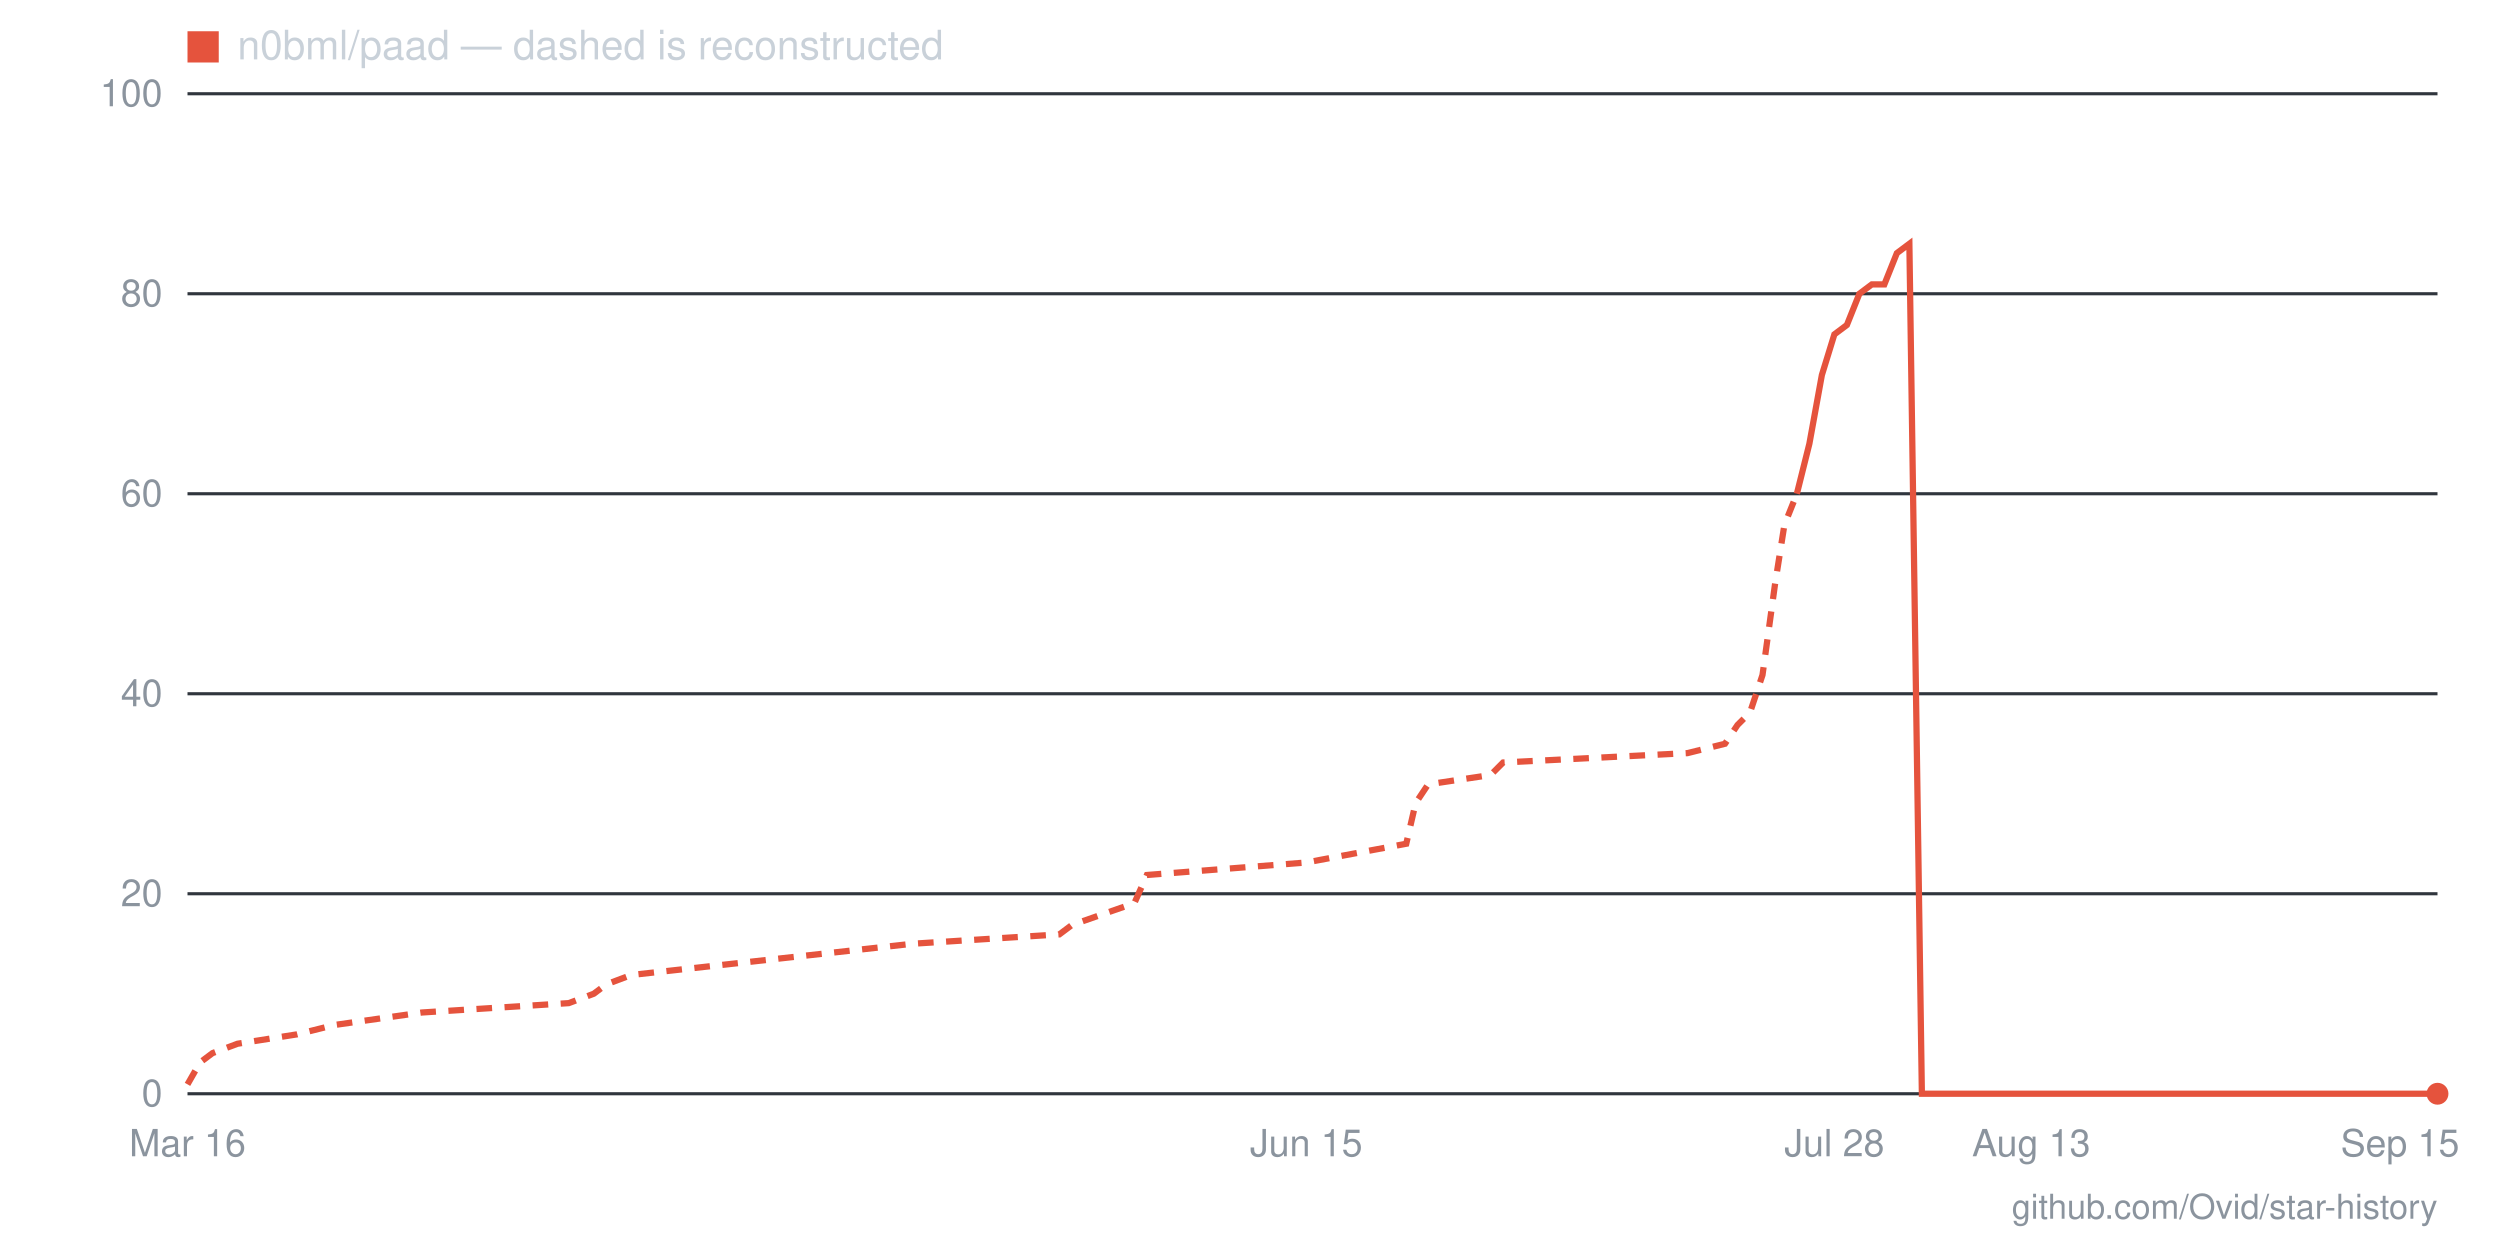
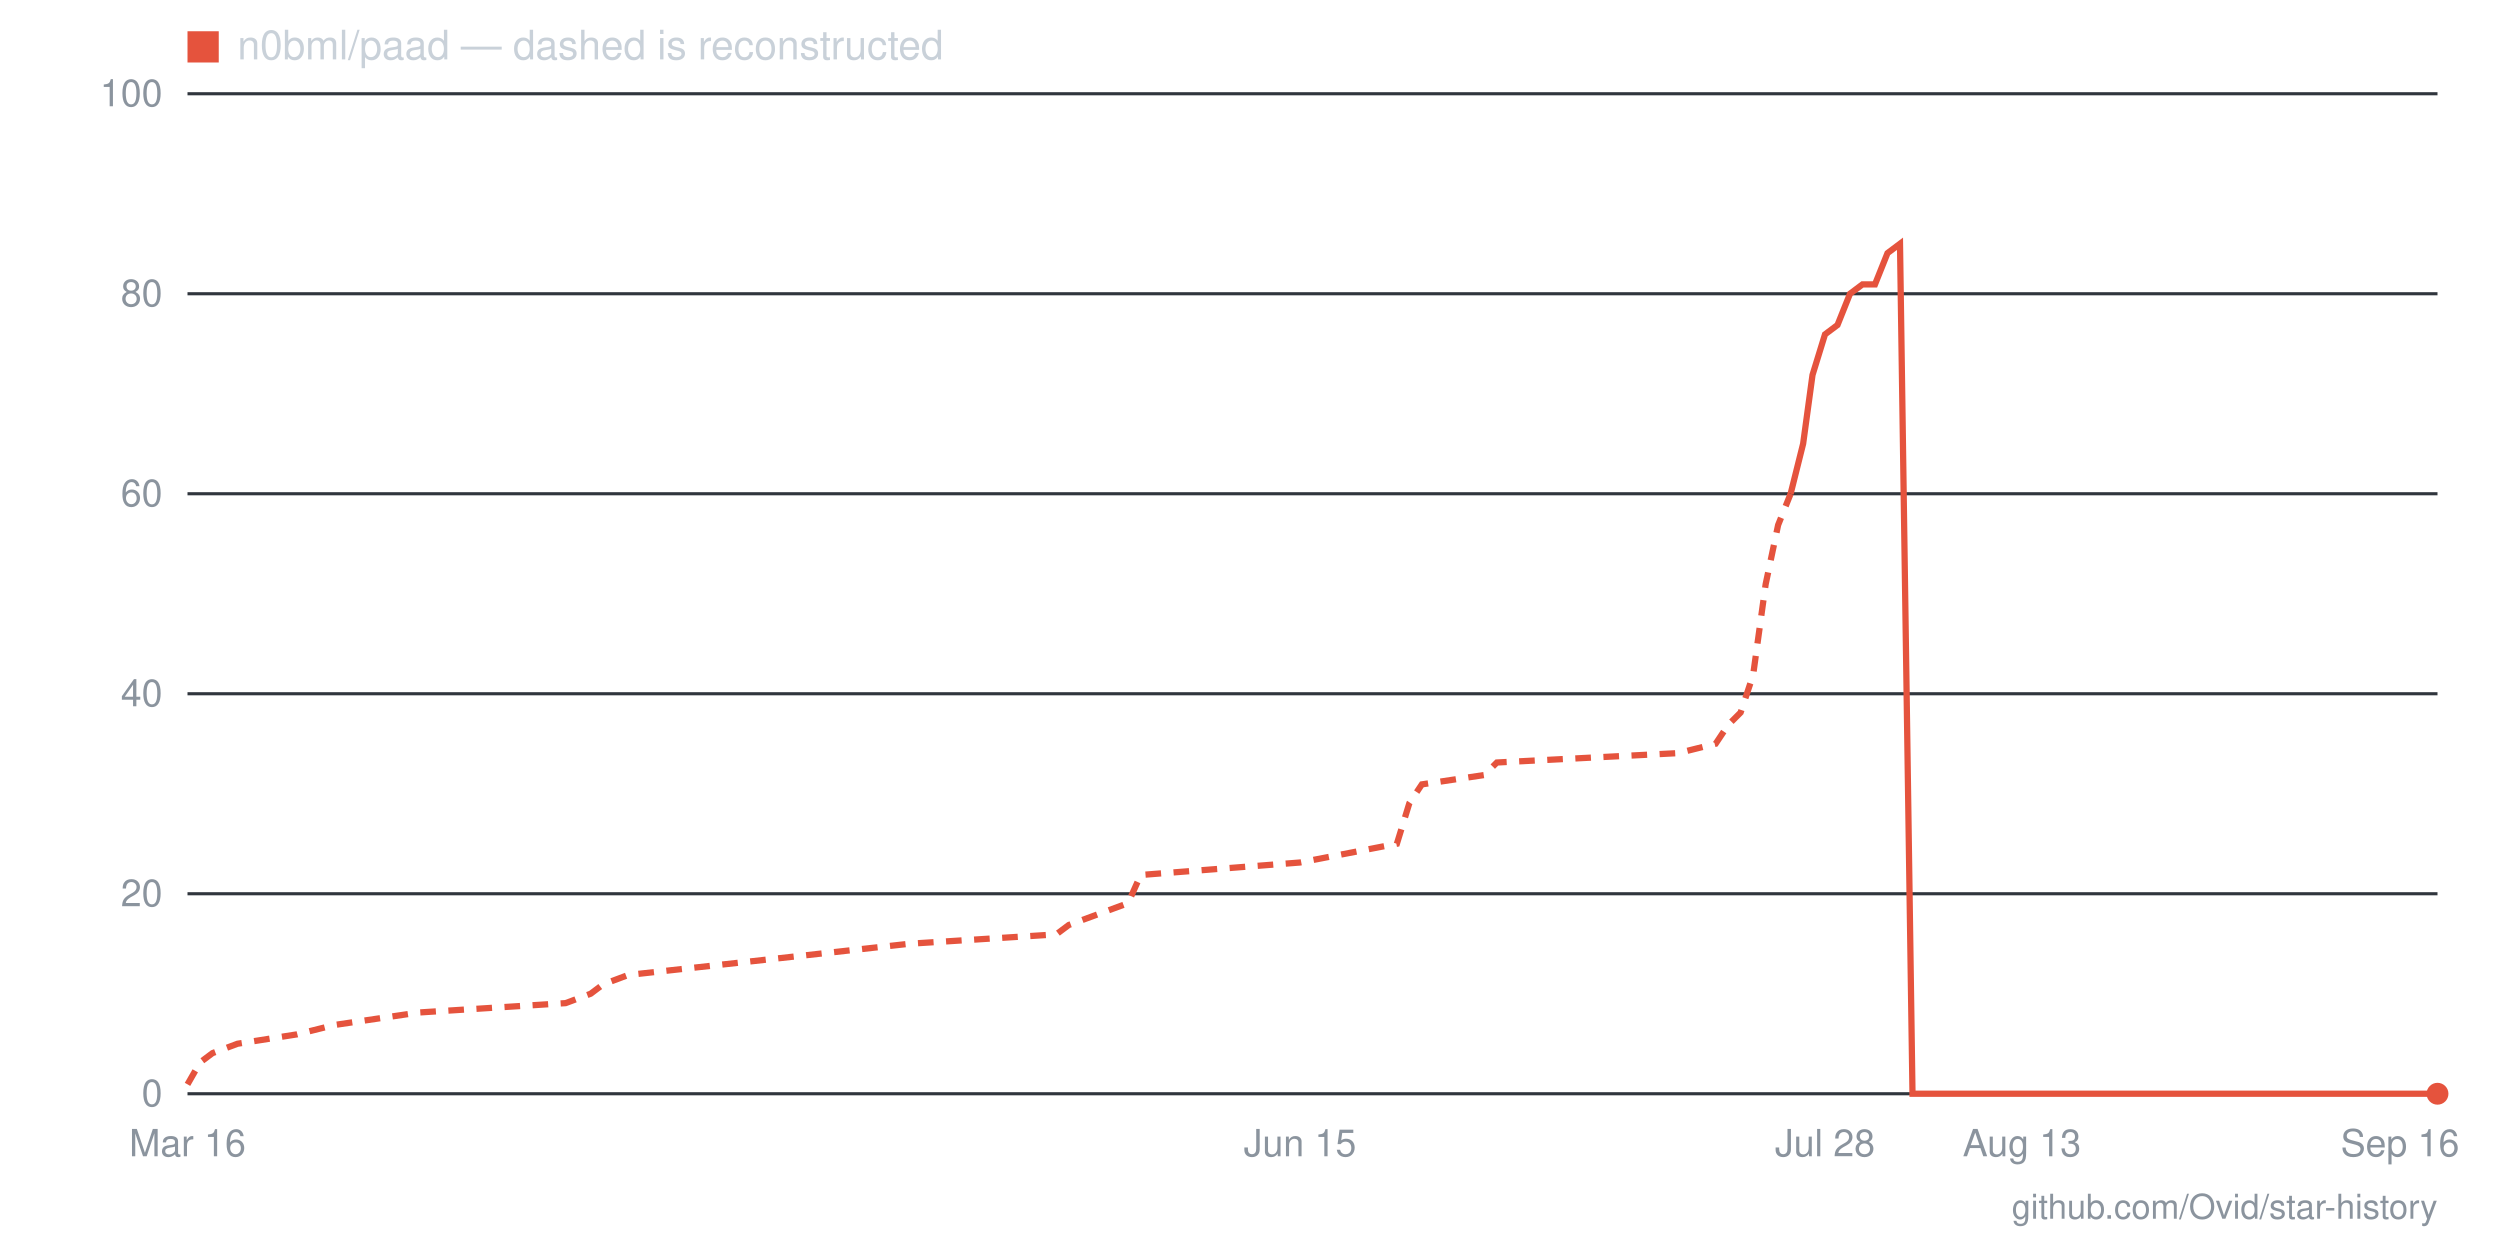
- <svg xmlns="http://www.w3.org/2000/svg" viewBox="0 0 800 400" width="800" height="400" role="img" aria-label="Star history for n0bml/paad: 0 stars as of 2026-09-15">
+ <svg xmlns="http://www.w3.org/2000/svg" viewBox="0 0 800 400" width="800" height="400" role="img" aria-label="Star history for n0bml/paad: 0 stars as of 2026-09-16">
  <line x1="60" y1="350" x2="780" y2="350" stroke="#30363d" stroke-width="1" />
  <text x="52" y="354" text-anchor="end" font-family="-apple-system,BlinkMacSystemFont,'Segoe UI',Helvetica,Arial,sans-serif" font-size="12" fill="#8b949e">0</text>
  <line x1="60" y1="286" x2="780" y2="286" stroke="#30363d" stroke-width="1" />
  <text x="52" y="290" text-anchor="end" font-family="-apple-system,BlinkMacSystemFont,'Segoe UI',Helvetica,Arial,sans-serif" font-size="12" fill="#8b949e">20</text>
  <line x1="60" y1="222" x2="780" y2="222" stroke="#30363d" stroke-width="1" />
  <text x="52" y="226" text-anchor="end" font-family="-apple-system,BlinkMacSystemFont,'Segoe UI',Helvetica,Arial,sans-serif" font-size="12" fill="#8b949e">40</text>
  <line x1="60" y1="158" x2="780" y2="158" stroke="#30363d" stroke-width="1" />
  <text x="52" y="162" text-anchor="end" font-family="-apple-system,BlinkMacSystemFont,'Segoe UI',Helvetica,Arial,sans-serif" font-size="12" fill="#8b949e">60</text>
  <line x1="60" y1="94" x2="780" y2="94" stroke="#30363d" stroke-width="1" />
  <text x="52" y="98" text-anchor="end" font-family="-apple-system,BlinkMacSystemFont,'Segoe UI',Helvetica,Arial,sans-serif" font-size="12" fill="#8b949e">80</text>
  <line x1="60" y1="30" x2="780" y2="30" stroke="#30363d" stroke-width="1" />
  <text x="52" y="34" text-anchor="end" font-family="-apple-system,BlinkMacSystemFont,'Segoe UI',Helvetica,Arial,sans-serif" font-size="12" fill="#8b949e">100</text>
-   <text x="768" y="370" text-anchor="middle" font-family="-apple-system,BlinkMacSystemFont,'Segoe UI',Helvetica,Arial,sans-serif" font-size="12" fill="#8b949e">Sep 15</text>
-   <text x="650" y="370" text-anchor="middle" font-family="-apple-system,BlinkMacSystemFont,'Segoe UI',Helvetica,Arial,sans-serif" font-size="12" fill="#8b949e">Aug 13</text>
-   <text x="587" y="370" text-anchor="middle" font-family="-apple-system,BlinkMacSystemFont,'Segoe UI',Helvetica,Arial,sans-serif" font-size="12" fill="#8b949e">Jul 28</text>
-   <text x="418" y="370" text-anchor="middle" font-family="-apple-system,BlinkMacSystemFont,'Segoe UI',Helvetica,Arial,sans-serif" font-size="12" fill="#8b949e">Jun 15</text>
+   <text x="768" y="370" text-anchor="middle" font-family="-apple-system,BlinkMacSystemFont,'Segoe UI',Helvetica,Arial,sans-serif" font-size="12" fill="#8b949e">Sep 16</text>
+   <text x="647" y="370" text-anchor="middle" font-family="-apple-system,BlinkMacSystemFont,'Segoe UI',Helvetica,Arial,sans-serif" font-size="12" fill="#8b949e">Aug 13</text>
+   <text x="584" y="370" text-anchor="middle" font-family="-apple-system,BlinkMacSystemFont,'Segoe UI',Helvetica,Arial,sans-serif" font-size="12" fill="#8b949e">Jul 28</text>
+   <text x="416" y="370" text-anchor="middle" font-family="-apple-system,BlinkMacSystemFont,'Segoe UI',Helvetica,Arial,sans-serif" font-size="12" fill="#8b949e">Jun 15</text>
  <text x="60" y="370" text-anchor="middle" font-family="-apple-system,BlinkMacSystemFont,'Segoe UI',Helvetica,Arial,sans-serif" font-size="12" fill="#8b949e">Mar 16</text>
-   <polyline fill="none" stroke="#e5533d" stroke-width="2" stroke-dasharray="5 4" points="60,347 64,340 68,337 76,334 95,331 107,328 135,324 182,321 190,318 194,315 202,312 292,302 339,299 343,296 363,289 367,280 418,276 450,270 453,257 457,251 477,248 481,244 540,241 552,238 556,232 560,228 564,216 568,187 571,168 575,158" />
-   <polyline fill="none" stroke="#e5533d" stroke-width="2" points="575,158 579,142 583,120 587,107 591,104 595,94 599,91 603,91 607,81 611,78 615,350 619,350 623,350 627,350 630,350 634,350 638,350 642,350 646,350 650,350 654,350 658,350 662,350 666,350 670,350 674,350 678,350 682,350 686,350 690,350 693,350 697,350 701,350 705,350 709,350 713,350 717,350 721,350 725,350 729,350 733,350 737,350 741,350 745,350 749,350 752,350 756,350 760,350 764,350 768,350 772,350 776,350 780,350" />
+   <polyline fill="none" stroke="#e5533d" stroke-width="2" stroke-dasharray="5 4" points="60,347 64,340 68,337 76,334 95,331 107,328 134,324 181,321 189,318 193,315 201,312 291,302 338,299 342,296 361,289 365,280 416,276 447,270 451,257 455,251 475,248 479,244 537,241 549,238 553,232 557,228 561,216 565,187 569,168 573,158" />
+   <polyline fill="none" stroke="#e5533d" stroke-width="2" points="573,158 577,142 580,120 584,107 588,104 592,94 596,91 600,91 604,81 608,78 612,350 616,350 620,350 623,350 627,350 631,350 635,350 639,350 643,350 647,350 651,350 655,350 659,350 663,350 667,350 670,350 674,350 678,350 682,350 686,350 690,350 694,350 698,350 702,350 706,350 710,350 713,350 717,350 721,350 725,350 729,350 733,350 737,350 741,350 745,350 749,350 753,350 757,350 760,350 764,350 768,350 772,350 776,350 780,350" />
  <circle cx="780" cy="350" r="3.5" fill="#e5533d" />
  <rect x="60" y="10" width="10" height="10" fill="#e5533d" />
  <text x="76" y="19" font-family="-apple-system,BlinkMacSystemFont,'Segoe UI',Helvetica,Arial,sans-serif" font-size="13" fill="#c9d1d9">n0bml/paad — dashed is reconstructed</text>
  <text x="780" y="390" text-anchor="end" font-family="-apple-system,BlinkMacSystemFont,'Segoe UI',Helvetica,Arial,sans-serif" font-size="11" fill="#8b949e">github.com/Ovid/star-history</text>
</svg>
